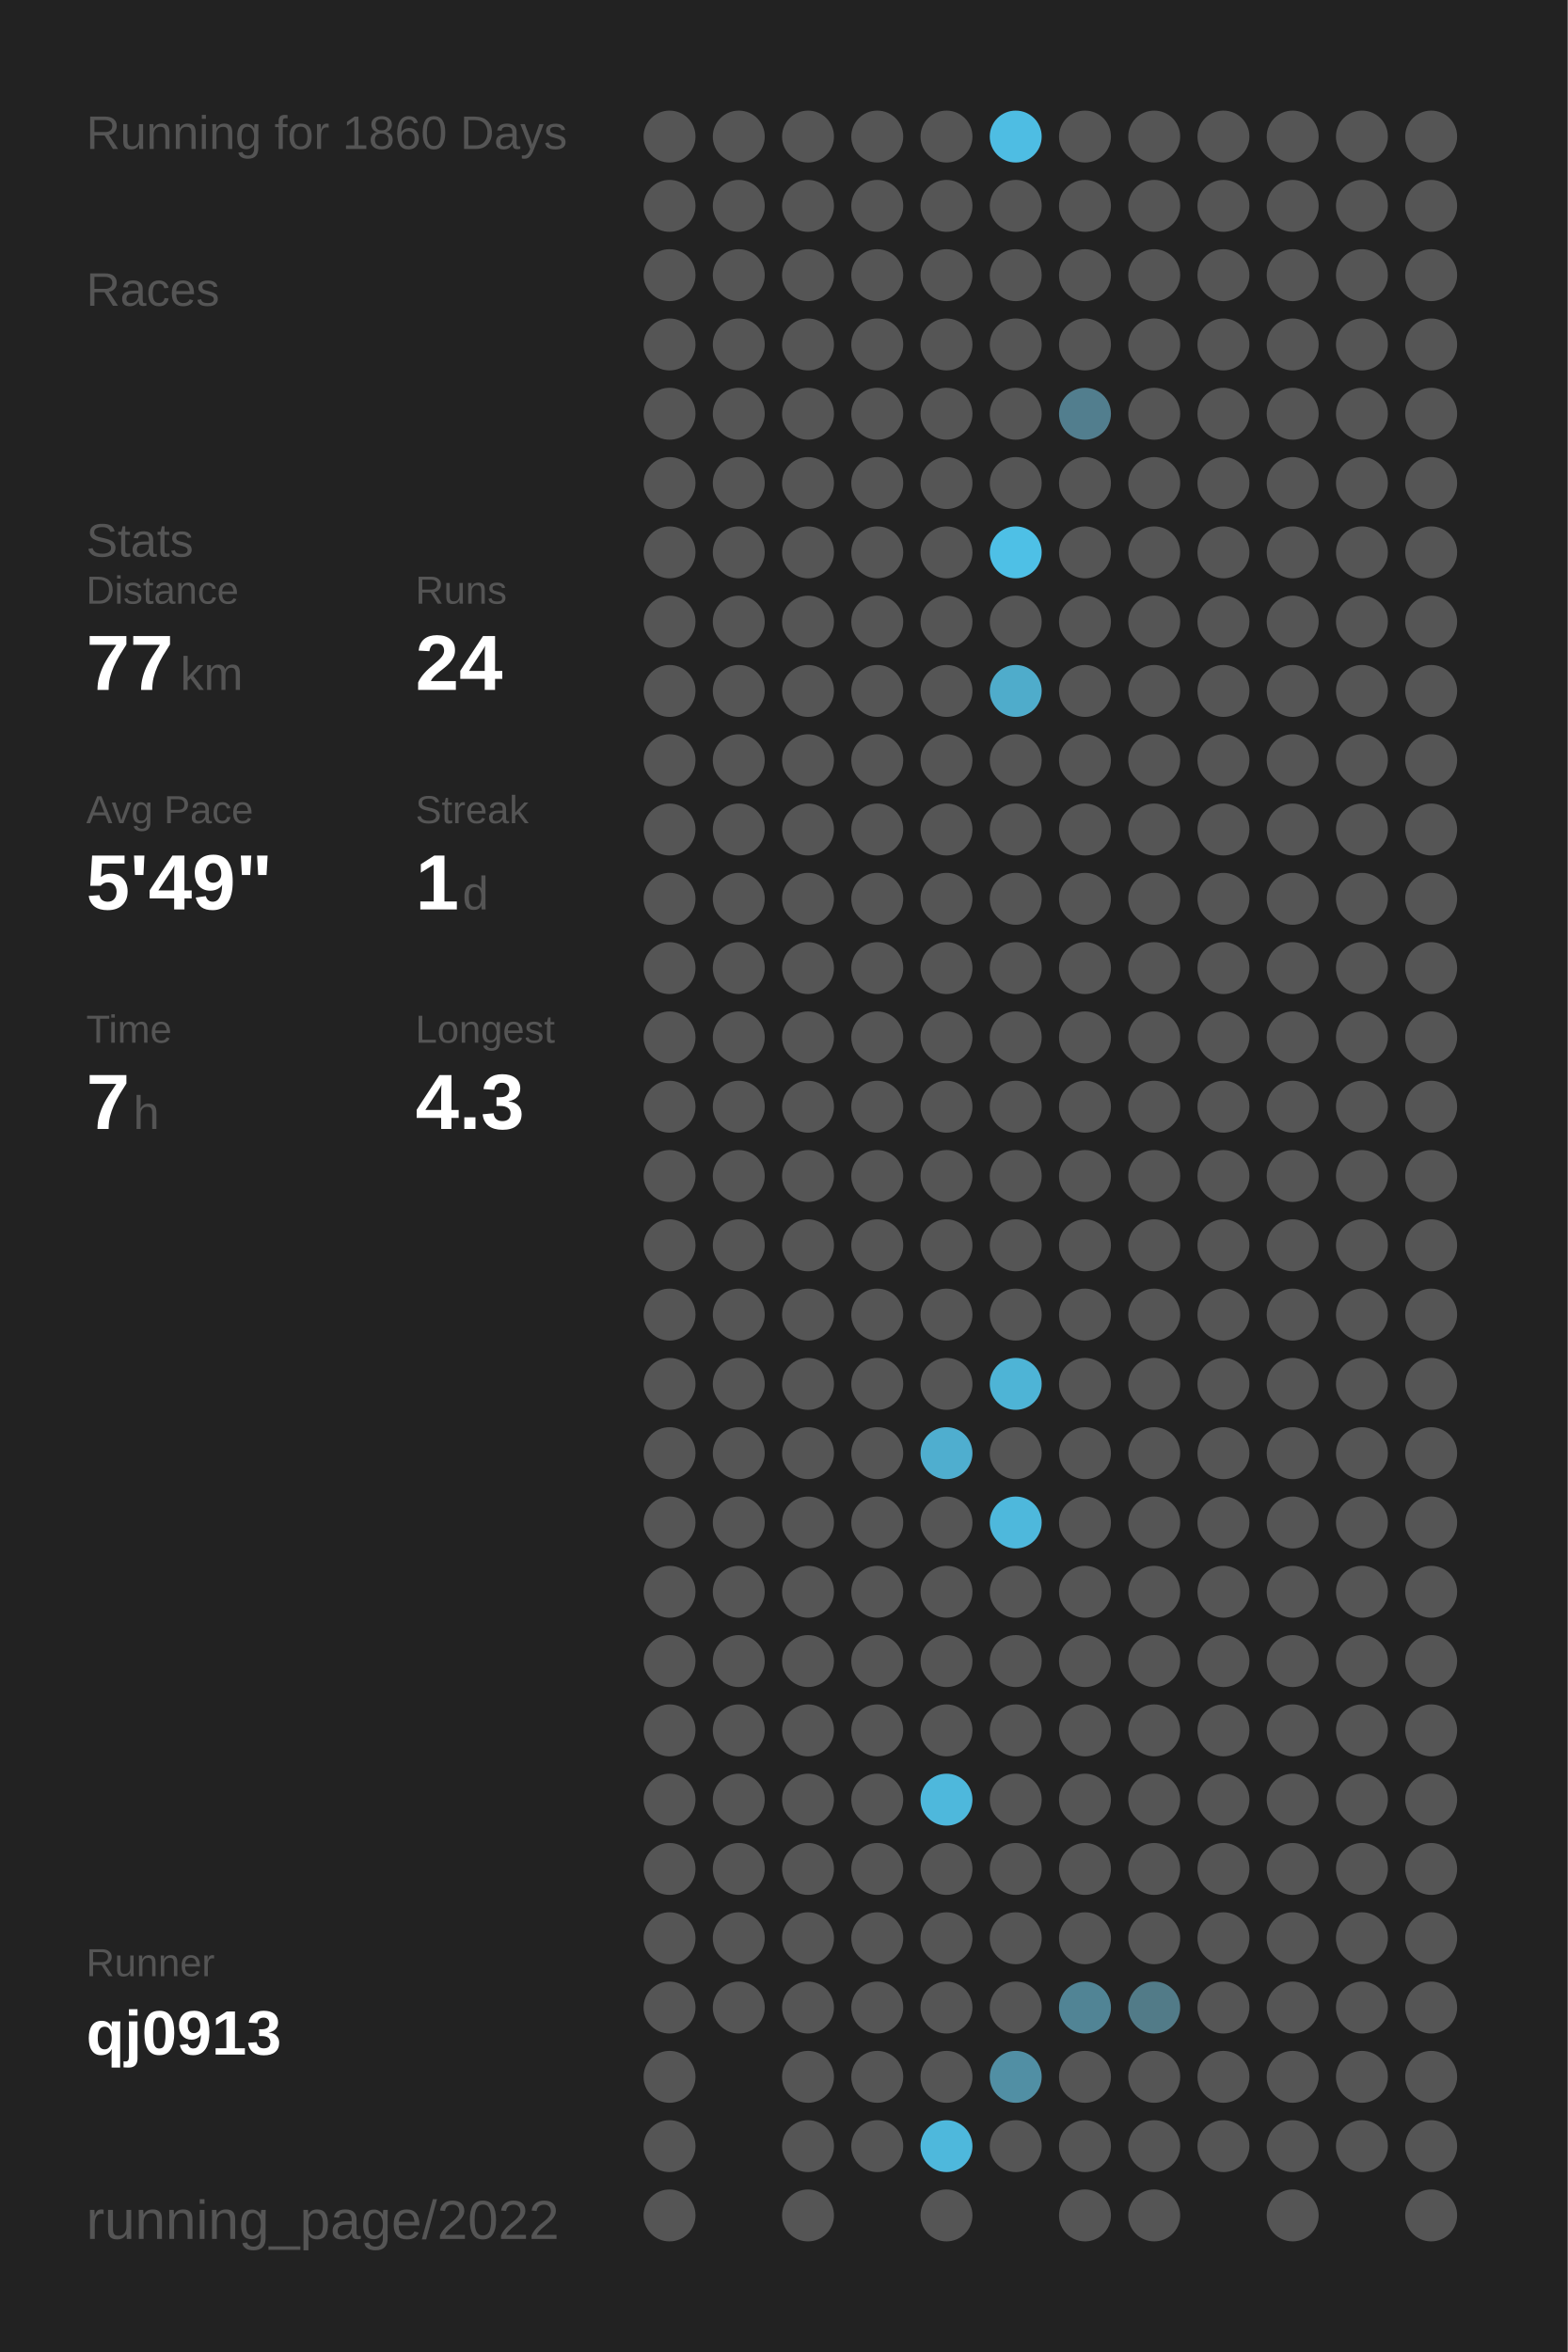
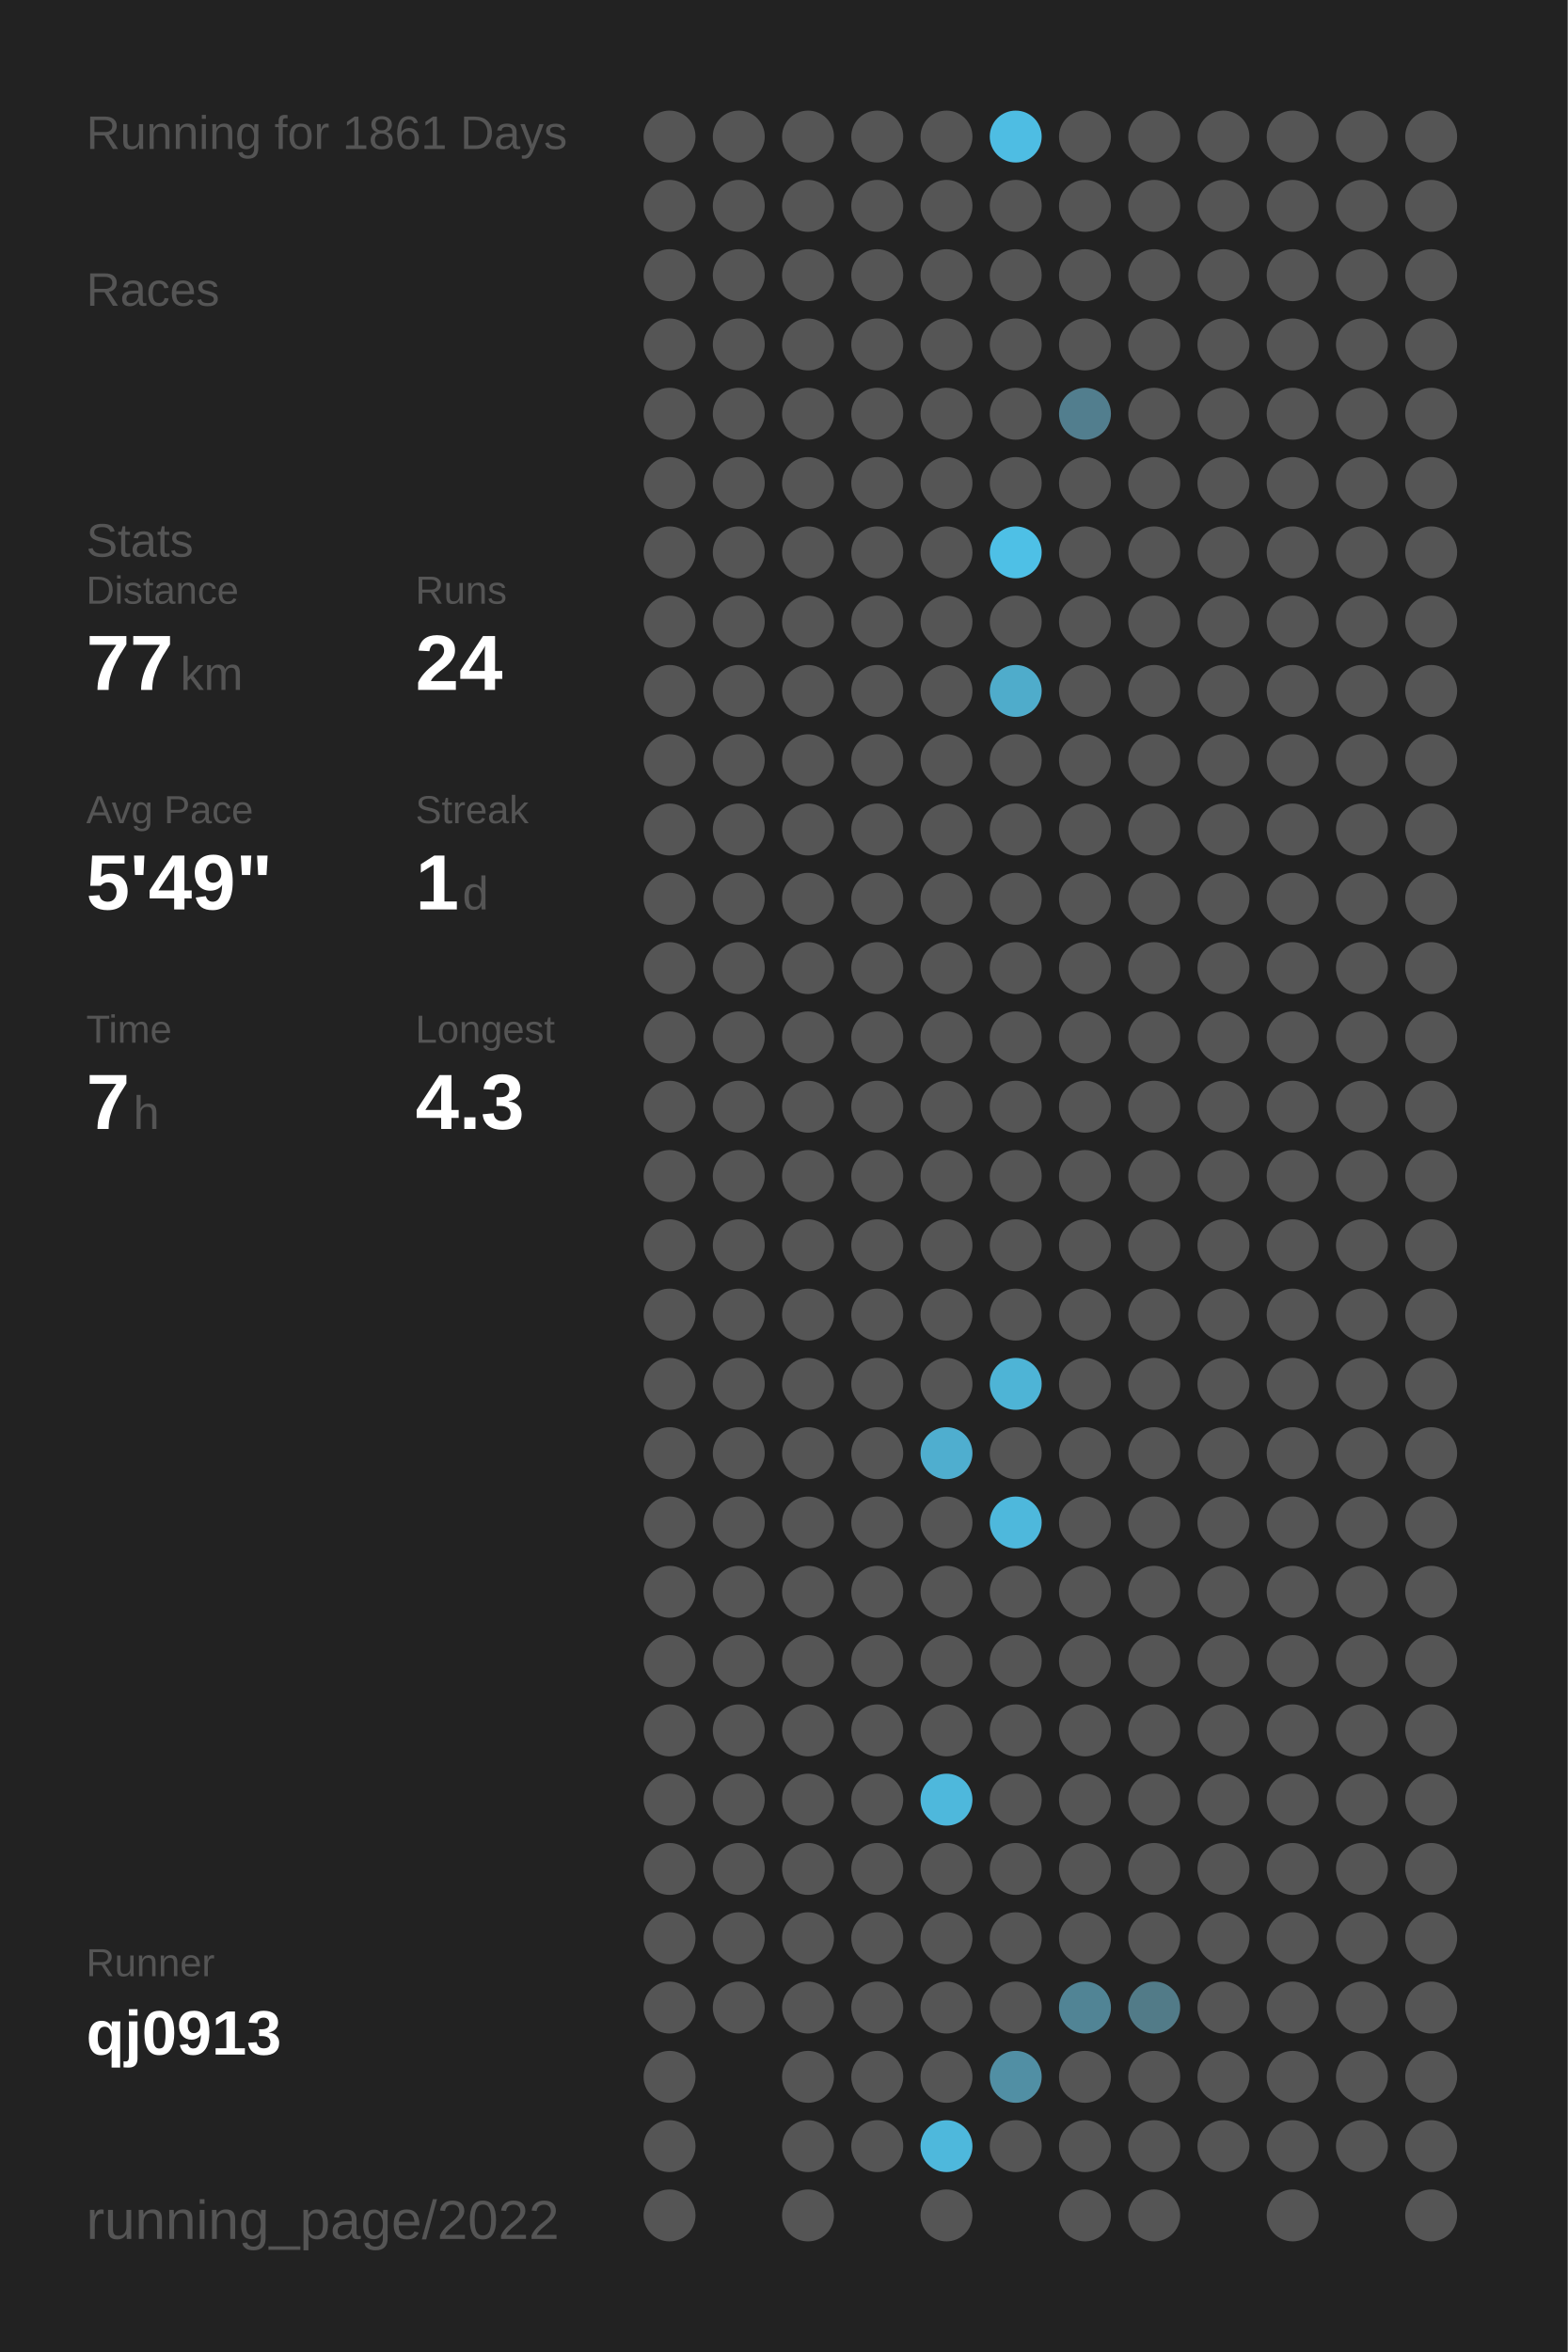
<svg xmlns="http://www.w3.org/2000/svg" baseProfile="full" height="300mm" version="1.1" viewBox="0,0,200,300" width="200mm">
  <defs />
  <rect fill="#222222" height="300" width="200" x="0" y="0" />
-   <text fill="#555555" style="font-size:6px; font-family:Arial;" x="11" y="19">Running for 1860 Days</text>
+   <text fill="#555555" style="font-size:6px; font-family:Arial;" x="11" y="19">Running for 1861 Days</text>
  <text fill="#555555" style="font-size:6px; font-family:Arial;" x="11" y="39">Races</text>
  <text fill="#555555" style="font-size:6px; font-family:Arial;" x="11" y="71">Stats</text>
  <text fill="#555555" style="font-size:5px; font-family:Arial;" x="11" y="77">Distance</text>
  <text fill="#FFFFFF" style="font-size:10px; font-family:Arial; font-weight:bold;" x="11" y="88">77</text>
  <text fill="#555555" style="font-size:6px; font-family:Arial;" x="23" y="88">km</text>
  <text fill="#555555" style="font-size:5px; font-family:Arial;" x="53" y="77">Runs</text>
  <text fill="#FFFFFF" style="font-size:10px; font-family:Arial; font-weight:bold;" x="53" y="88">24</text>
  <text fill="#555555" style="font-size:5px; font-family:Arial;" x="11" y="105">Avg Pace</text>
  <text fill="#FFFFFF" style="font-size:10px; font-family:Arial; font-weight:bold;" x="11" y="116">5'49"</text>
  <text fill="#555555" style="font-size:5px; font-family:Arial;" x="53" y="105">Streak</text>
  <text fill="#FFFFFF" style="font-size:10px; font-family:Arial; font-weight:bold;" x="53" y="116">1</text>
  <text fill="#555555" style="font-size:6px; font-family:Arial;" x="59" y="116">d</text>
  <text fill="#555555" style="font-size:5px; font-family:Arial;" x="11" y="133">Time</text>
  <text fill="#FFFFFF" style="font-size:10px; font-family:Arial; font-weight:bold;" x="11" y="144">7</text>
  <text fill="#555555" style="font-size:6px; font-family:Arial;" x="17" y="144">h</text>
  <text fill="#555555" style="font-size:5px; font-family:Arial;" x="53" y="133">Longest</text>
  <text fill="#FFFFFF" style="font-size:10px; font-family:Arial; font-weight:bold;" x="53" y="144">4.3</text>
  <text fill="#555555" style="font-size:5px; font-family:Arial;" x="11" y="252.065">Runner</text>
  <text fill="#FFFFFF" style="font-size:8px; font-family:Arial; font-weight:bold;" x="11" y="262.065">qj0913</text>
  <text fill="#555555" style="font-size:7px; font-family:Arial;" x="11" y="285.581">running_page/2022</text>
  <circle cx="85.417" cy="17.419" fill="#555555" r="3.312" />
  <circle cx="85.417" cy="26.258" fill="#555555" r="3.312" />
  <circle cx="85.417" cy="35.097" fill="#555555" r="3.312" />
  <circle cx="85.417" cy="43.935" fill="#555555" r="3.312" />
  <circle cx="85.417" cy="52.774" fill="#555555" r="3.312" />
  <circle cx="85.417" cy="61.613" fill="#555555" r="3.312" />
  <circle cx="85.417" cy="70.452" fill="#555555" r="3.312" />
  <circle cx="85.417" cy="79.29" fill="#555555" r="3.312" />
  <circle cx="85.417" cy="88.129" fill="#555555" r="3.312" />
  <circle cx="85.417" cy="96.968" fill="#555555" r="3.312" />
  <circle cx="85.417" cy="105.806" fill="#555555" r="3.312" />
  <circle cx="85.417" cy="114.645" fill="#555555" r="3.312" />
  <circle cx="85.417" cy="123.484" fill="#555555" r="3.312" />
  <circle cx="85.417" cy="132.323" fill="#555555" r="3.312" />
  <circle cx="85.417" cy="141.161" fill="#555555" r="3.312" />
  <circle cx="85.417" cy="150" fill="#555555" r="3.312" />
  <circle cx="85.417" cy="158.839" fill="#555555" r="3.312" />
  <circle cx="85.417" cy="167.677" fill="#555555" r="3.312" />
  <circle cx="85.417" cy="176.516" fill="#555555" r="3.312" />
  <circle cx="85.417" cy="185.355" fill="#555555" r="3.312" />
  <circle cx="85.417" cy="194.194" fill="#555555" r="3.312" />
  <circle cx="85.417" cy="203.032" fill="#555555" r="3.312" />
  <circle cx="85.417" cy="211.871" fill="#555555" r="3.312" />
  <circle cx="85.417" cy="220.71" fill="#555555" r="3.312" />
  <circle cx="85.417" cy="229.548" fill="#555555" r="3.312" />
  <circle cx="85.417" cy="238.387" fill="#555555" r="3.312" />
  <circle cx="85.417" cy="247.226" fill="#555555" r="3.312" />
  <circle cx="85.417" cy="256.065" fill="#555555" r="3.312" />
  <circle cx="85.417" cy="264.903" fill="#555555" r="3.312" />
  <circle cx="85.417" cy="273.742" fill="#555555" r="3.312" />
  <circle cx="85.417" cy="282.581" fill="#555555" r="3.312" />
  <circle cx="94.25" cy="17.419" fill="#555555" r="3.312" />
  <circle cx="94.25" cy="26.258" fill="#555555" r="3.312" />
  <circle cx="94.25" cy="35.097" fill="#555555" r="3.312" />
  <circle cx="94.25" cy="43.935" fill="#555555" r="3.312" />
  <circle cx="94.25" cy="52.774" fill="#555555" r="3.312" />
  <circle cx="94.25" cy="61.613" fill="#555555" r="3.312" />
  <circle cx="94.25" cy="70.452" fill="#555555" r="3.312" />
  <circle cx="94.25" cy="79.29" fill="#555555" r="3.312" />
  <circle cx="94.25" cy="88.129" fill="#555555" r="3.312" />
  <circle cx="94.25" cy="96.968" fill="#555555" r="3.312" />
  <circle cx="94.25" cy="105.806" fill="#555555" r="3.312" />
  <circle cx="94.25" cy="114.645" fill="#555555" r="3.312" />
  <circle cx="94.25" cy="123.484" fill="#555555" r="3.312" />
  <circle cx="94.25" cy="132.323" fill="#555555" r="3.312" />
  <circle cx="94.25" cy="141.161" fill="#555555" r="3.312" />
  <circle cx="94.25" cy="150" fill="#555555" r="3.312" />
  <circle cx="94.25" cy="158.839" fill="#555555" r="3.312" />
  <circle cx="94.25" cy="167.677" fill="#555555" r="3.312" />
  <circle cx="94.25" cy="176.516" fill="#555555" r="3.312" />
  <circle cx="94.25" cy="185.355" fill="#555555" r="3.312" />
  <circle cx="94.25" cy="194.194" fill="#555555" r="3.312" />
  <circle cx="94.25" cy="203.032" fill="#555555" r="3.312" />
  <circle cx="94.25" cy="211.871" fill="#555555" r="3.312" />
  <circle cx="94.25" cy="220.71" fill="#555555" r="3.312" />
  <circle cx="94.25" cy="229.548" fill="#555555" r="3.312" />
  <circle cx="94.25" cy="238.387" fill="#555555" r="3.312" />
  <circle cx="94.25" cy="247.226" fill="#555555" r="3.312" />
  <circle cx="94.25" cy="256.065" fill="#555555" r="3.312" />
  <circle cx="103.083" cy="17.419" fill="#555555" r="3.312" />
  <circle cx="103.083" cy="26.258" fill="#555555" r="3.312" />
  <circle cx="103.083" cy="35.097" fill="#555555" r="3.312" />
  <circle cx="103.083" cy="43.935" fill="#555555" r="3.312" />
  <circle cx="103.083" cy="52.774" fill="#555555" r="3.312" />
  <circle cx="103.083" cy="61.613" fill="#555555" r="3.312" />
  <circle cx="103.083" cy="70.452" fill="#555555" r="3.312" />
  <circle cx="103.083" cy="79.29" fill="#555555" r="3.312" />
  <circle cx="103.083" cy="88.129" fill="#555555" r="3.312" />
  <circle cx="103.083" cy="96.968" fill="#555555" r="3.312" />
  <circle cx="103.083" cy="105.806" fill="#555555" r="3.312" />
  <circle cx="103.083" cy="114.645" fill="#555555" r="3.312" />
  <circle cx="103.083" cy="123.484" fill="#555555" r="3.312" />
  <circle cx="103.083" cy="132.323" fill="#555555" r="3.312" />
  <circle cx="103.083" cy="141.161" fill="#555555" r="3.312" />
  <circle cx="103.083" cy="150" fill="#555555" r="3.312" />
  <circle cx="103.083" cy="158.839" fill="#555555" r="3.312" />
  <circle cx="103.083" cy="167.677" fill="#555555" r="3.312" />
  <circle cx="103.083" cy="176.516" fill="#555555" r="3.312" />
  <circle cx="103.083" cy="185.355" fill="#555555" r="3.312" />
  <circle cx="103.083" cy="194.194" fill="#555555" r="3.312" />
  <circle cx="103.083" cy="203.032" fill="#555555" r="3.312" />
  <circle cx="103.083" cy="211.871" fill="#555555" r="3.312" />
  <circle cx="103.083" cy="220.71" fill="#555555" r="3.312" />
  <circle cx="103.083" cy="229.548" fill="#555555" r="3.312" />
  <circle cx="103.083" cy="238.387" fill="#555555" r="3.312" />
  <circle cx="103.083" cy="247.226" fill="#555555" r="3.312" />
  <circle cx="103.083" cy="256.065" fill="#555555" r="3.312" />
  <circle cx="103.083" cy="264.903" fill="#555555" r="3.312" />
  <circle cx="103.083" cy="273.742" fill="#555555" r="3.312" />
  <circle cx="103.083" cy="282.581" fill="#555555" r="3.312" />
  <circle cx="111.917" cy="17.419" fill="#555555" r="3.312" />
  <circle cx="111.917" cy="26.258" fill="#555555" r="3.312" />
  <circle cx="111.917" cy="35.097" fill="#555555" r="3.312" />
  <circle cx="111.917" cy="43.935" fill="#555555" r="3.312" />
  <circle cx="111.917" cy="52.774" fill="#555555" r="3.312" />
  <circle cx="111.917" cy="61.613" fill="#555555" r="3.312" />
  <circle cx="111.917" cy="70.452" fill="#555555" r="3.312" />
  <circle cx="111.917" cy="79.29" fill="#555555" r="3.312" />
  <circle cx="111.917" cy="88.129" fill="#555555" r="3.312" />
  <circle cx="111.917" cy="96.968" fill="#555555" r="3.312" />
  <circle cx="111.917" cy="105.806" fill="#555555" r="3.312" />
  <circle cx="111.917" cy="114.645" fill="#555555" r="3.312" />
  <circle cx="111.917" cy="123.484" fill="#555555" r="3.312" />
  <circle cx="111.917" cy="132.323" fill="#555555" r="3.312" />
  <circle cx="111.917" cy="141.161" fill="#555555" r="3.312" />
  <circle cx="111.917" cy="150" fill="#555555" r="3.312" />
  <circle cx="111.917" cy="158.839" fill="#555555" r="3.312" />
  <circle cx="111.917" cy="167.677" fill="#555555" r="3.312" />
  <circle cx="111.917" cy="176.516" fill="#555555" r="3.312" />
  <circle cx="111.917" cy="185.355" fill="#555555" r="3.312" />
  <circle cx="111.917" cy="194.194" fill="#555555" r="3.312" />
  <circle cx="111.917" cy="203.032" fill="#555555" r="3.312" />
  <circle cx="111.917" cy="211.871" fill="#555555" r="3.312" />
  <circle cx="111.917" cy="220.71" fill="#555555" r="3.312" />
  <circle cx="111.917" cy="229.548" fill="#555555" r="3.312" />
  <circle cx="111.917" cy="238.387" fill="#555555" r="3.312" />
  <circle cx="111.917" cy="247.226" fill="#555555" r="3.312" />
  <circle cx="111.917" cy="256.065" fill="#555555" r="3.312" />
  <circle cx="111.917" cy="264.903" fill="#555555" r="3.312" />
  <circle cx="111.917" cy="273.742" fill="#555555" r="3.312" />
  <circle cx="120.75" cy="17.419" fill="#555555" r="3.312" />
  <circle cx="120.75" cy="26.258" fill="#555555" r="3.312" />
  <circle cx="120.75" cy="35.097" fill="#555555" r="3.312" />
  <circle cx="120.75" cy="43.935" fill="#555555" r="3.312" />
  <circle cx="120.75" cy="52.774" fill="#555555" r="3.312" />
  <circle cx="120.75" cy="61.613" fill="#555555" r="3.312" />
  <circle cx="120.75" cy="70.452" fill="#555555" r="3.312" />
  <circle cx="120.75" cy="79.29" fill="#555555" r="3.312" />
  <circle cx="120.75" cy="88.129" fill="#555555" r="3.312" />
  <circle cx="120.75" cy="96.968" fill="#555555" r="3.312" />
  <circle cx="120.75" cy="105.806" fill="#555555" r="3.312" />
  <circle cx="120.75" cy="114.645" fill="#555555" r="3.312" />
  <circle cx="120.75" cy="123.484" fill="#555555" r="3.312" />
  <circle cx="120.75" cy="132.323" fill="#555555" r="3.312" />
  <circle cx="120.75" cy="141.161" fill="#555555" r="3.312" />
  <circle cx="120.75" cy="150" fill="#555555" r="3.312" />
  <circle cx="120.75" cy="158.839" fill="#555555" r="3.312" />
  <circle cx="120.75" cy="167.677" fill="#555555" r="3.312" />
  <circle cx="120.75" cy="176.516" fill="#555555" r="3.312" />
  <circle cx="120.75" cy="185.355" fill="#4faecf" r="3.312" />
  <circle cx="120.75" cy="194.194" fill="#555555" r="3.312" />
  <circle cx="120.75" cy="203.032" fill="#555555" r="3.312" />
  <circle cx="120.75" cy="211.871" fill="#555555" r="3.312" />
  <circle cx="120.75" cy="220.71" fill="#555555" r="3.312" />
  <circle cx="120.75" cy="229.548" fill="#4eb8dc" r="3.312" />
  <circle cx="120.75" cy="238.387" fill="#555555" r="3.312" />
  <circle cx="120.75" cy="247.226" fill="#555555" r="3.312" />
  <circle cx="120.75" cy="256.065" fill="#555555" r="3.312" />
  <circle cx="120.75" cy="264.903" fill="#555555" r="3.312" />
  <circle cx="120.75" cy="273.742" fill="#4eb8dc" r="3.312" />
  <circle cx="120.75" cy="282.581" fill="#555555" r="3.312" />
  <circle cx="129.583" cy="17.419" fill="#4ebde3" r="3.312" />
  <circle cx="129.583" cy="26.258" fill="#555555" r="3.312" />
  <circle cx="129.583" cy="35.097" fill="#555555" r="3.312" />
  <circle cx="129.583" cy="43.935" fill="#555555" r="3.312" />
  <circle cx="129.583" cy="52.774" fill="#555555" r="3.312" />
  <circle cx="129.583" cy="61.613" fill="#555555" r="3.312" />
  <circle cx="129.583" cy="70.452" fill="#4ec0e6" r="3.312" />
  <circle cx="129.583" cy="79.29" fill="#555555" r="3.312" />
  <circle cx="129.583" cy="88.129" fill="#4faccb" r="3.312" />
  <circle cx="129.583" cy="96.968" fill="#555555" r="3.312" />
  <circle cx="129.583" cy="105.806" fill="#555555" r="3.312" />
  <circle cx="129.583" cy="114.645" fill="#555555" r="3.312" />
  <circle cx="129.583" cy="123.484" fill="#555555" r="3.312" />
  <circle cx="129.583" cy="132.323" fill="#555555" r="3.312" />
  <circle cx="129.583" cy="141.161" fill="#555555" r="3.312" />
  <circle cx="129.583" cy="150" fill="#555555" r="3.312" />
  <circle cx="129.583" cy="158.839" fill="#555555" r="3.312" />
  <circle cx="129.583" cy="167.677" fill="#555555" r="3.312" />
  <circle cx="129.583" cy="176.516" fill="#4eb4d6" r="3.312" />
  <circle cx="129.583" cy="185.355" fill="#555555" r="3.312" />
  <circle cx="129.583" cy="194.194" fill="#4eb8dc" r="3.312" />
  <circle cx="129.583" cy="203.032" fill="#555555" r="3.312" />
  <circle cx="129.583" cy="211.871" fill="#555555" r="3.312" />
  <circle cx="129.583" cy="220.71" fill="#555555" r="3.312" />
  <circle cx="129.583" cy="229.548" fill="#555555" r="3.312" />
  <circle cx="129.583" cy="238.387" fill="#555555" r="3.312" />
  <circle cx="129.583" cy="247.226" fill="#555555" r="3.312" />
  <circle cx="129.583" cy="256.065" fill="#555555" r="3.312" />
  <circle cx="129.583" cy="264.903" fill="#518fa4" r="3.312" />
  <circle cx="129.583" cy="273.742" fill="#555555" r="3.312" />
  <circle cx="138.417" cy="17.419" fill="#555555" r="3.312" />
  <circle cx="138.417" cy="26.258" fill="#555555" r="3.312" />
  <circle cx="138.417" cy="35.097" fill="#555555" r="3.312" />
  <circle cx="138.417" cy="43.935" fill="#555555" r="3.312" />
  <circle cx="138.417" cy="52.774" fill="#527e8e" r="3.312" />
  <circle cx="138.417" cy="61.613" fill="#555555" r="3.312" />
  <circle cx="138.417" cy="70.452" fill="#555555" r="3.312" />
  <circle cx="138.417" cy="79.29" fill="#555555" r="3.312" />
  <circle cx="138.417" cy="88.129" fill="#555555" r="3.312" />
  <circle cx="138.417" cy="96.968" fill="#555555" r="3.312" />
  <circle cx="138.417" cy="105.806" fill="#555555" r="3.312" />
  <circle cx="138.417" cy="114.645" fill="#555555" r="3.312" />
  <circle cx="138.417" cy="123.484" fill="#555555" r="3.312" />
  <circle cx="138.417" cy="132.323" fill="#555555" r="3.312" />
  <circle cx="138.417" cy="141.161" fill="#555555" r="3.312" />
  <circle cx="138.417" cy="150" fill="#555555" r="3.312" />
  <circle cx="138.417" cy="158.839" fill="#555555" r="3.312" />
  <circle cx="138.417" cy="167.677" fill="#555555" r="3.312" />
  <circle cx="138.417" cy="176.516" fill="#555555" r="3.312" />
  <circle cx="138.417" cy="185.355" fill="#555555" r="3.312" />
  <circle cx="138.417" cy="194.194" fill="#555555" r="3.312" />
  <circle cx="138.417" cy="203.032" fill="#555555" r="3.312" />
  <circle cx="138.417" cy="211.871" fill="#555555" r="3.312" />
  <circle cx="138.417" cy="220.71" fill="#555555" r="3.312" />
  <circle cx="138.417" cy="229.548" fill="#555555" r="3.312" />
  <circle cx="138.417" cy="238.387" fill="#555555" r="3.312" />
  <circle cx="138.417" cy="247.226" fill="#555555" r="3.312" />
  <circle cx="138.417" cy="256.065" fill="#518495" r="3.312" />
  <circle cx="138.417" cy="264.903" fill="#555555" r="3.312" />
  <circle cx="138.417" cy="273.742" fill="#555555" r="3.312" />
  <circle cx="138.417" cy="282.581" fill="#555555" r="3.312" />
  <circle cx="147.25" cy="17.419" fill="#555555" r="3.312" />
  <circle cx="147.25" cy="26.258" fill="#555555" r="3.312" />
  <circle cx="147.25" cy="35.097" fill="#555555" r="3.312" />
  <circle cx="147.25" cy="43.935" fill="#555555" r="3.312" />
  <circle cx="147.25" cy="52.774" fill="#555555" r="3.312" />
  <circle cx="147.25" cy="61.613" fill="#555555" r="3.312" />
  <circle cx="147.25" cy="70.452" fill="#555555" r="3.312" />
  <circle cx="147.25" cy="79.29" fill="#555555" r="3.312" />
  <circle cx="147.25" cy="88.129" fill="#555555" r="3.312" />
  <circle cx="147.25" cy="96.968" fill="#555555" r="3.312" />
  <circle cx="147.25" cy="105.806" fill="#555555" r="3.312" />
  <circle cx="147.25" cy="114.645" fill="#555555" r="3.312" />
  <circle cx="147.25" cy="123.484" fill="#555555" r="3.312" />
  <circle cx="147.25" cy="132.323" fill="#555555" r="3.312" />
  <circle cx="147.25" cy="141.161" fill="#555555" r="3.312" />
  <circle cx="147.25" cy="150" fill="#555555" r="3.312" />
  <circle cx="147.25" cy="158.839" fill="#555555" r="3.312" />
  <circle cx="147.25" cy="167.677" fill="#555555" r="3.312" />
  <circle cx="147.25" cy="176.516" fill="#555555" r="3.312" />
  <circle cx="147.25" cy="185.355" fill="#555555" r="3.312" />
  <circle cx="147.25" cy="194.194" fill="#555555" r="3.312" />
  <circle cx="147.25" cy="203.032" fill="#555555" r="3.312" />
  <circle cx="147.25" cy="211.871" fill="#555555" r="3.312" />
  <circle cx="147.25" cy="220.71" fill="#555555" r="3.312" />
  <circle cx="147.25" cy="229.548" fill="#555555" r="3.312" />
  <circle cx="147.25" cy="238.387" fill="#555555" r="3.312" />
  <circle cx="147.25" cy="247.226" fill="#555555" r="3.312" />
  <circle cx="147.25" cy="256.065" fill="#527b88" r="3.312" />
  <circle cx="147.25" cy="264.903" fill="#555555" r="3.312" />
  <circle cx="147.25" cy="273.742" fill="#555555" r="3.312" />
  <circle cx="147.25" cy="282.581" fill="#555555" r="3.312" />
  <circle cx="156.083" cy="17.419" fill="#555555" r="3.312" />
  <circle cx="156.083" cy="26.258" fill="#555555" r="3.312" />
  <circle cx="156.083" cy="35.097" fill="#555555" r="3.312" />
  <circle cx="156.083" cy="43.935" fill="#555555" r="3.312" />
  <circle cx="156.083" cy="52.774" fill="#555555" r="3.312" />
  <circle cx="156.083" cy="61.613" fill="#555555" r="3.312" />
  <circle cx="156.083" cy="70.452" fill="#555555" r="3.312" />
  <circle cx="156.083" cy="79.29" fill="#555555" r="3.312" />
  <circle cx="156.083" cy="88.129" fill="#555555" r="3.312" />
  <circle cx="156.083" cy="96.968" fill="#555555" r="3.312" />
  <circle cx="156.083" cy="105.806" fill="#555555" r="3.312" />
  <circle cx="156.083" cy="114.645" fill="#555555" r="3.312" />
  <circle cx="156.083" cy="123.484" fill="#555555" r="3.312" />
  <circle cx="156.083" cy="132.323" fill="#555555" r="3.312" />
  <circle cx="156.083" cy="141.161" fill="#555555" r="3.312" />
  <circle cx="156.083" cy="150" fill="#555555" r="3.312" />
  <circle cx="156.083" cy="158.839" fill="#555555" r="3.312" />
  <circle cx="156.083" cy="167.677" fill="#555555" r="3.312" />
  <circle cx="156.083" cy="176.516" fill="#555555" r="3.312" />
  <circle cx="156.083" cy="185.355" fill="#555555" r="3.312" />
  <circle cx="156.083" cy="194.194" fill="#555555" r="3.312" />
  <circle cx="156.083" cy="203.032" fill="#555555" r="3.312" />
  <circle cx="156.083" cy="211.871" fill="#555555" r="3.312" />
  <circle cx="156.083" cy="220.71" fill="#555555" r="3.312" />
  <circle cx="156.083" cy="229.548" fill="#555555" r="3.312" />
  <circle cx="156.083" cy="238.387" fill="#555555" r="3.312" />
  <circle cx="156.083" cy="247.226" fill="#555555" r="3.312" />
  <circle cx="156.083" cy="256.065" fill="#555555" r="3.312" />
  <circle cx="156.083" cy="264.903" fill="#555555" r="3.312" />
  <circle cx="156.083" cy="273.742" fill="#555555" r="3.312" />
  <circle cx="164.917" cy="17.419" fill="#555555" r="3.312" />
  <circle cx="164.917" cy="26.258" fill="#555555" r="3.312" />
  <circle cx="164.917" cy="35.097" fill="#555555" r="3.312" />
  <circle cx="164.917" cy="43.935" fill="#555555" r="3.312" />
  <circle cx="164.917" cy="52.774" fill="#555555" r="3.312" />
  <circle cx="164.917" cy="61.613" fill="#555555" r="3.312" />
  <circle cx="164.917" cy="70.452" fill="#555555" r="3.312" />
  <circle cx="164.917" cy="79.29" fill="#555555" r="3.312" />
  <circle cx="164.917" cy="88.129" fill="#555555" r="3.312" />
  <circle cx="164.917" cy="96.968" fill="#555555" r="3.312" />
  <circle cx="164.917" cy="105.806" fill="#555555" r="3.312" />
  <circle cx="164.917" cy="114.645" fill="#555555" r="3.312" />
  <circle cx="164.917" cy="123.484" fill="#555555" r="3.312" />
  <circle cx="164.917" cy="132.323" fill="#555555" r="3.312" />
  <circle cx="164.917" cy="141.161" fill="#555555" r="3.312" />
  <circle cx="164.917" cy="150" fill="#555555" r="3.312" />
  <circle cx="164.917" cy="158.839" fill="#555555" r="3.312" />
  <circle cx="164.917" cy="167.677" fill="#555555" r="3.312" />
  <circle cx="164.917" cy="176.516" fill="#555555" r="3.312" />
  <circle cx="164.917" cy="185.355" fill="#555555" r="3.312" />
  <circle cx="164.917" cy="194.194" fill="#555555" r="3.312" />
  <circle cx="164.917" cy="203.032" fill="#555555" r="3.312" />
  <circle cx="164.917" cy="211.871" fill="#555555" r="3.312" />
  <circle cx="164.917" cy="220.71" fill="#555555" r="3.312" />
  <circle cx="164.917" cy="229.548" fill="#555555" r="3.312" />
  <circle cx="164.917" cy="238.387" fill="#555555" r="3.312" />
  <circle cx="164.917" cy="247.226" fill="#555555" r="3.312" />
  <circle cx="164.917" cy="256.065" fill="#555555" r="3.312" />
  <circle cx="164.917" cy="264.903" fill="#555555" r="3.312" />
  <circle cx="164.917" cy="273.742" fill="#555555" r="3.312" />
  <circle cx="164.917" cy="282.581" fill="#555555" r="3.312" />
  <circle cx="173.75" cy="17.419" fill="#555555" r="3.312" />
  <circle cx="173.75" cy="26.258" fill="#555555" r="3.312" />
  <circle cx="173.75" cy="35.097" fill="#555555" r="3.312" />
  <circle cx="173.75" cy="43.935" fill="#555555" r="3.312" />
  <circle cx="173.75" cy="52.774" fill="#555555" r="3.312" />
  <circle cx="173.75" cy="61.613" fill="#555555" r="3.312" />
  <circle cx="173.75" cy="70.452" fill="#555555" r="3.312" />
  <circle cx="173.75" cy="79.29" fill="#555555" r="3.312" />
  <circle cx="173.75" cy="88.129" fill="#555555" r="3.312" />
  <circle cx="173.75" cy="96.968" fill="#555555" r="3.312" />
  <circle cx="173.75" cy="105.806" fill="#555555" r="3.312" />
  <circle cx="173.75" cy="114.645" fill="#555555" r="3.312" />
  <circle cx="173.75" cy="123.484" fill="#555555" r="3.312" />
  <circle cx="173.75" cy="132.323" fill="#555555" r="3.312" />
  <circle cx="173.75" cy="141.161" fill="#555555" r="3.312" />
  <circle cx="173.75" cy="150" fill="#555555" r="3.312" />
  <circle cx="173.75" cy="158.839" fill="#555555" r="3.312" />
  <circle cx="173.75" cy="167.677" fill="#555555" r="3.312" />
  <circle cx="173.75" cy="176.516" fill="#555555" r="3.312" />
  <circle cx="173.75" cy="185.355" fill="#555555" r="3.312" />
  <circle cx="173.75" cy="194.194" fill="#555555" r="3.312" />
  <circle cx="173.75" cy="203.032" fill="#555555" r="3.312" />
  <circle cx="173.75" cy="211.871" fill="#555555" r="3.312" />
  <circle cx="173.75" cy="220.71" fill="#555555" r="3.312" />
  <circle cx="173.75" cy="229.548" fill="#555555" r="3.312" />
  <circle cx="173.75" cy="238.387" fill="#555555" r="3.312" />
  <circle cx="173.75" cy="247.226" fill="#555555" r="3.312" />
  <circle cx="173.75" cy="256.065" fill="#555555" r="3.312" />
  <circle cx="173.75" cy="264.903" fill="#555555" r="3.312" />
  <circle cx="173.75" cy="273.742" fill="#555555" r="3.312" />
  <circle cx="182.583" cy="17.419" fill="#555555" r="3.312" />
  <circle cx="182.583" cy="26.258" fill="#555555" r="3.312" />
  <circle cx="182.583" cy="35.097" fill="#555555" r="3.312" />
  <circle cx="182.583" cy="43.935" fill="#555555" r="3.312" />
  <circle cx="182.583" cy="52.774" fill="#555555" r="3.312" />
  <circle cx="182.583" cy="61.613" fill="#555555" r="3.312" />
  <circle cx="182.583" cy="70.452" fill="#555555" r="3.312" />
  <circle cx="182.583" cy="79.29" fill="#555555" r="3.312" />
  <circle cx="182.583" cy="88.129" fill="#555555" r="3.312" />
  <circle cx="182.583" cy="96.968" fill="#555555" r="3.312" />
  <circle cx="182.583" cy="105.806" fill="#555555" r="3.312" />
  <circle cx="182.583" cy="114.645" fill="#555555" r="3.312" />
  <circle cx="182.583" cy="123.484" fill="#555555" r="3.312" />
  <circle cx="182.583" cy="132.323" fill="#555555" r="3.312" />
  <circle cx="182.583" cy="141.161" fill="#555555" r="3.312" />
  <circle cx="182.583" cy="150" fill="#555555" r="3.312" />
  <circle cx="182.583" cy="158.839" fill="#555555" r="3.312" />
  <circle cx="182.583" cy="167.677" fill="#555555" r="3.312" />
  <circle cx="182.583" cy="176.516" fill="#555555" r="3.312" />
  <circle cx="182.583" cy="185.355" fill="#555555" r="3.312" />
  <circle cx="182.583" cy="194.194" fill="#555555" r="3.312" />
  <circle cx="182.583" cy="203.032" fill="#555555" r="3.312" />
  <circle cx="182.583" cy="211.871" fill="#555555" r="3.312" />
  <circle cx="182.583" cy="220.71" fill="#555555" r="3.312" />
  <circle cx="182.583" cy="229.548" fill="#555555" r="3.312" />
  <circle cx="182.583" cy="238.387" fill="#555555" r="3.312" />
  <circle cx="182.583" cy="247.226" fill="#555555" r="3.312" />
  <circle cx="182.583" cy="256.065" fill="#555555" r="3.312" />
  <circle cx="182.583" cy="264.903" fill="#555555" r="3.312" />
  <circle cx="182.583" cy="273.742" fill="#555555" r="3.312" />
  <circle cx="182.583" cy="282.581" fill="#555555" r="3.312" />
</svg>
